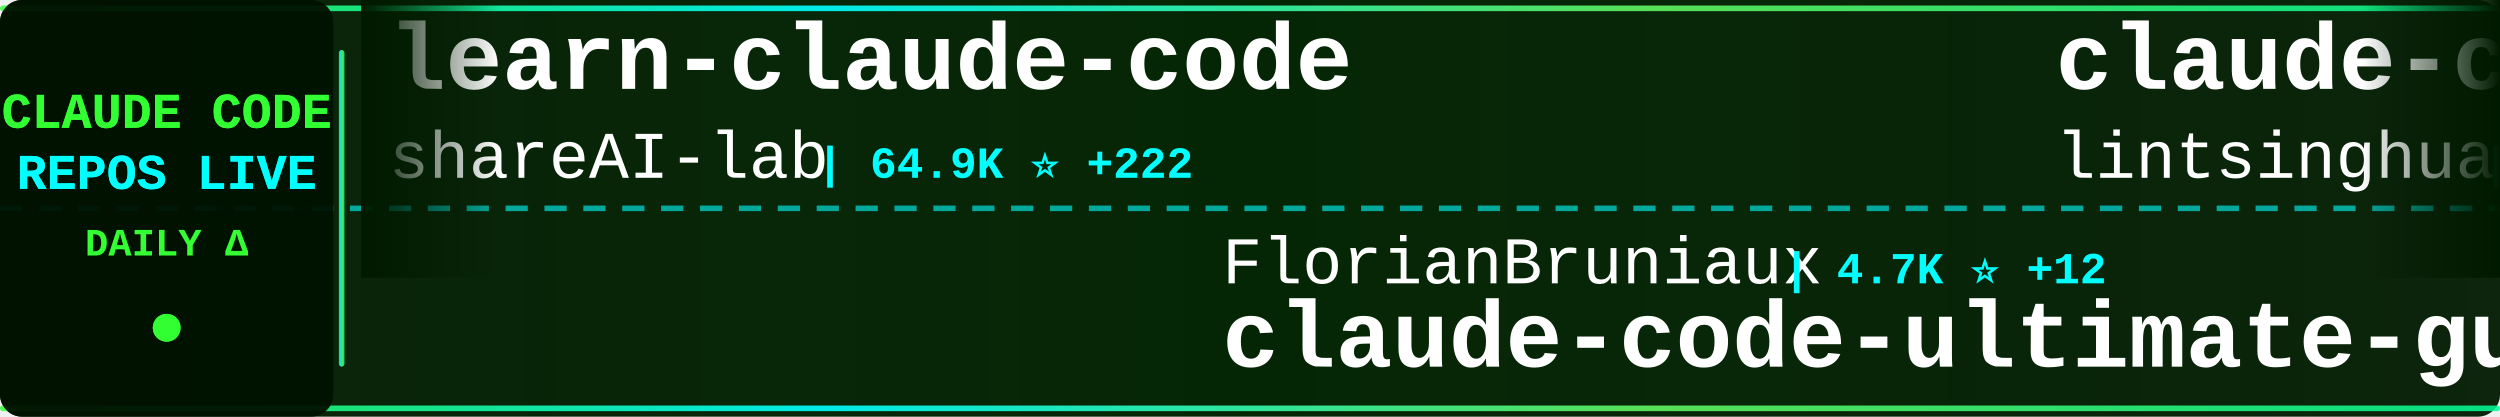
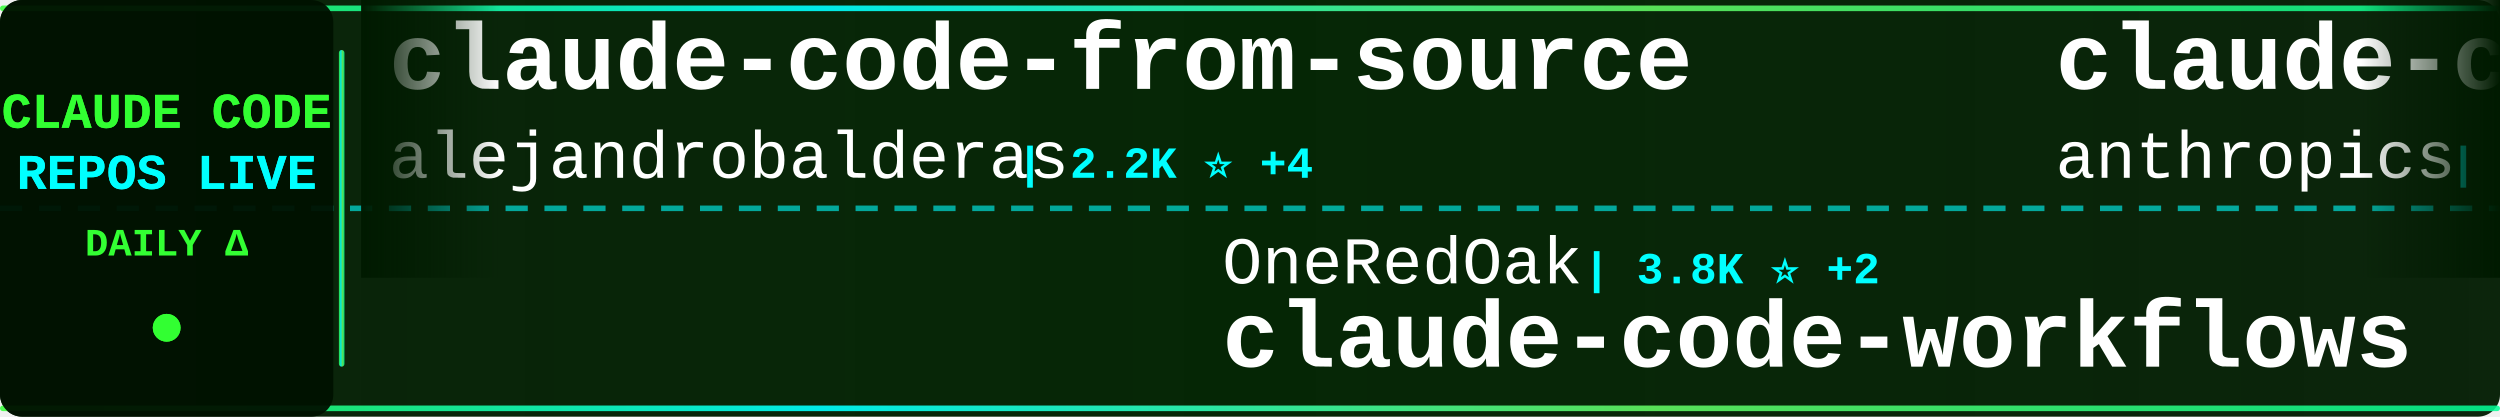
<svg xmlns="http://www.w3.org/2000/svg" width="900" height="150">
  <defs>
    <linearGradient id="tickerBg" x1="0%" y1="0%" x2="100%" y2="0%">
      <stop offset="0%" style="stop-color:#001a00;stop-opacity:0.95" />
      <stop offset="50%" style="stop-color:#002200;stop-opacity:0.98" />
      <stop offset="100%" style="stop-color:#001a00;stop-opacity:0.95" />
    </linearGradient>
    <linearGradient id="borderGrad" x1="0%" y1="0%" x2="100%" y2="0%">
      <stop offset="0%" style="stop-color:#33ff33;stop-opacity:0.85">
        <animate attributeName="stop-opacity" values="0.85;1;0.85" dur="2s" repeatCount="indefinite" />
      </stop>
      <stop offset="33%" style="stop-color:#00ffff;stop-opacity:0.9">
        <animate attributeName="stop-opacity" values="0.9;1;0.9" dur="2.2s" repeatCount="indefinite" />
      </stop>
      <stop offset="66%" style="stop-color:#66ff66;stop-opacity:0.85">
        <animate attributeName="stop-opacity" values="0.85;1;0.85" dur="1.8s" repeatCount="indefinite" />
      </stop>
      <stop offset="100%" style="stop-color:#00ff99;stop-opacity:0.85">
        <animate attributeName="stop-opacity" values="0.85;1;0.85" dur="2s" repeatCount="indefinite" />
      </stop>
    </linearGradient>
    <filter id="textGlow">
      <feGaussianBlur stdDeviation="0.1" result="coloredBlur" />
      <feMerge>
        <feMergeNode in="coloredBlur" />
        <feMergeNode in="SourceGraphic" />
      </feMerge>
    </filter>
    <filter id="metricGlow">
      <feGaussianBlur stdDeviation="0.2" result="coloredBlur" />
      <feMerge>
        <feMergeNode in="coloredBlur" />
        <feMergeNode in="SourceGraphic" />
      </feMerge>
    </filter>
    <linearGradient id="leftFade" x1="0%" y1="0%" x2="100%" y2="0%">
      <stop offset="0%" style="stop-color:#001a00;stop-opacity:1" />
      <stop offset="100%" style="stop-color:#001a00;stop-opacity:0" />
    </linearGradient>
    <linearGradient id="rightFade" x1="0%" y1="0%" x2="100%" y2="0%">
      <stop offset="0%" style="stop-color:#001a00;stop-opacity:0" />
      <stop offset="100%" style="stop-color:#001a00;stop-opacity:1" />
    </linearGradient>
  </defs>
  <rect width="900" height="150" fill="url(#tickerBg)" rx="8" />
  <rect x="0" y="2" width="900" height="2" fill="url(#borderGrad)" rx="1" />
  <rect x="0" y="146" width="900" height="2" fill="url(#borderGrad)" rx="1" />
  <line x1="0" y1="75" x2="900" y2="75" stroke="#00ffff" stroke-width="2" stroke-dasharray="8 6" opacity="0.6" />
  <rect x="0" y="0" width="120" height="150" fill="#001100" opacity="0.95" rx="8" />
  <text x="60" y="46" font-family="'Courier New', monospace" font-size="18" font-weight="bold" fill="#33ff33" text-anchor="middle" filter="url(#textGlow)">
    CLAUDE CODE
  </text>
  <text x="60" y="68" font-family="'Courier New', monospace" font-size="18" font-weight="bold" fill="#00ffff" text-anchor="middle" filter="url(#textGlow)">
    REPOS LIVE
  </text>
  <text x="60" y="92" font-family="'Courier New', monospace" font-size="14" font-weight="bold" fill="#33ff33" text-anchor="middle">
    DAILY Δ
  </text>
  <circle cx="60" cy="118" r="5" fill="#33ff33" filter="url(#metricGlow)">
    <animate attributeName="r" values="4;6;4" dur="1.5s" repeatCount="indefinite" />
    <animate attributeName="opacity" values="0.6;1;0.6" dur="1.5s" repeatCount="indefinite" />
  </circle>
  <rect x="122" y="18" width="2" height="114" fill="url(#borderGrad)" rx="1" />
  <clipPath id="tickerClip">
    <rect x="130" y="0" width="770" height="150" />
  </clipPath>
  <g clip-path="url(#tickerClip)">
    <g id="tickerItems">
      <animateTransform attributeName="transform" attributeType="XML" type="translate" from="0 0" to="-3000 0" dur="54s" repeatCount="indefinite" />
      <g transform="translate(0, 0)">
+         <text x="140" y="32" font-family="'Courier New', monospace" font-size="34" font-weight="bold" fill="#ffffff">claude-code-from-source</text>
+         <text x="140" y="64" font-family="'Courier New', monospace" font-size="24" font-weight="normal" fill="#ffffff" opacity="1.0">alejandrobalderas</text>
+         <text x="366" y="64" font-family="'Courier New', monospace" font-size="16" font-weight="bold" fill="#00ffff"> | 2.2K ⭐ +4</text>
+       </g>
+       <g transform="translate(300, 0)">
+         <text x="140" y="102" font-family="'Courier New', monospace" font-size="24" font-weight="normal" fill="#ffffff" opacity="1.0">OneRedOak</text>
+         <text x="270" y="102" font-family="'Courier New', monospace" font-size="16" font-weight="bold" fill="#00ffff"> | 3.8K ⭐ +2</text>
+         <text x="140" y="132" font-family="'Courier New', monospace" font-size="34" font-weight="bold" fill="#ffffff">claude-code-workflows</text>
+       </g>
+       <g transform="translate(600, 0)">
+         <text x="140" y="32" font-family="'Courier New', monospace" font-size="34" font-weight="bold" fill="#ffffff">claude-code-base-action</text>
+         <text x="140" y="64" font-family="'Courier New', monospace" font-size="24" font-weight="normal" fill="#ffffff" opacity="1.0">anthropics</text>
+         <text x="282" y="64" font-family="'Courier New', monospace" font-size="16" font-weight="bold" fill="#00ffff"> | 863 ⭐</text>
+       </g>
+       <g transform="translate(900, 0)">
+         <text x="140" y="102" font-family="'Courier New', monospace" font-size="24" font-weight="normal" fill="#ffffff" opacity="1.0">repowise-dev</text>
+         <text x="306" y="102" font-family="'Courier New', monospace" font-size="16" font-weight="bold" fill="#00ffff"> | 1.1K ⭐ +5</text>
+         <text x="140" y="132" font-family="'Courier New', monospace" font-size="34" font-weight="bold" fill="#ffffff">claude-code-prompts</text>
+       </g>
+       <g transform="translate(1200, 0)">
        <text x="140" y="32" font-family="'Courier New', monospace" font-size="34" font-weight="bold" fill="#ffffff">learn-claude-code</text>
        <text x="140" y="64" font-family="'Courier New', monospace" font-size="24" font-weight="normal" fill="#ffffff" opacity="1.0">shareAI-lab</text>
-         <text x="294" y="64" font-family="'Courier New', monospace" font-size="16" font-weight="bold" fill="#00ffff"> | 64.9K ⭐ +222</text>
-       </g>
-       <g transform="translate(300, 0)">
-         <text x="140" y="102" font-family="'Courier New', monospace" font-size="24" font-weight="normal" fill="#ffffff" opacity="1.0">FlorianBruniaux</text>
-         <text x="342" y="102" font-family="'Courier New', monospace" font-size="16" font-weight="bold" fill="#00ffff"> | 4.7K ⭐ +12</text>
-         <text x="140" y="132" font-family="'Courier New', monospace" font-size="34" font-weight="bold" fill="#ffffff">claude-code-ultimate-gui...</text>
-       </g>
-       <g transform="translate(600, 0)">
-         <text x="140" y="32" font-family="'Courier New', monospace" font-size="34" font-weight="bold" fill="#ffffff">claude-code-book</text>
-         <text x="140" y="64" font-family="'Courier New', monospace" font-size="24" font-weight="normal" fill="#ffffff" opacity="1.0">lintsinghua</text>
-         <text x="294" y="64" font-family="'Courier New', monospace" font-size="16" font-weight="bold" fill="#00ffff"> | 3.6K ⭐ +9</text>
-       </g>
-       <g transform="translate(900, 0)">
-         <text x="140" y="102" font-family="'Courier New', monospace" font-size="24" font-weight="normal" fill="#ffffff" opacity="1.0">nicedreamzapp</text>
-         <text x="318" y="102" font-family="'Courier New', monospace" font-size="16" font-weight="bold" fill="#00ffff"> | 2.7K ⭐ +3</text>
-         <text x="140" y="132" font-family="'Courier New', monospace" font-size="34" font-weight="bold" fill="#ffffff">claude-code-local</text>
-       </g>
-       <g transform="translate(1200, 0)">
-         <text x="140" y="32" font-family="'Courier New', monospace" font-size="34" font-weight="bold" fill="#ffffff">claude-code-source-code</text>
-         <text x="140" y="64" font-family="'Courier New', monospace" font-size="24" font-weight="normal" fill="#ffffff" opacity="1.0">777genius</text>
-         <text x="270" y="64" font-family="'Courier New', monospace" font-size="16" font-weight="bold" fill="#00ffff"> | 913 ⭐</text>
+         <text x="294" y="64" font-family="'Courier New', monospace" font-size="16" font-weight="bold" fill="#00ffff"> | 64.9K ⭐ +218</text>
      </g>
      <g transform="translate(1500, 0)">
-         <text x="140" y="102" font-family="'Courier New', monospace" font-size="24" font-weight="normal" fill="#ffffff" opacity="1.0">KPR111</text>
-         <text x="234" y="102" font-family="'Courier New', monospace" font-size="16" font-weight="bold" fill="#00ffff"> | 18 ⭐</text>
-         <text x="140" y="132" font-family="'Courier New', monospace" font-size="34" font-weight="bold" fill="#ffffff">Claude-Code</text>
+         <text x="140" y="102" font-family="'Courier New', monospace" font-size="24" font-weight="normal" fill="#ffffff" opacity="1.0">feiskyer</text>
+         <text x="258" y="102" font-family="'Courier New', monospace" font-size="16" font-weight="bold" fill="#00ffff"> | 1.5K ⭐</text>
+         <text x="140" y="132" font-family="'Courier New', monospace" font-size="34" font-weight="bold" fill="#ffffff">claude-code-settings</text>
      </g>
      <g transform="translate(1800, 0)">
-         <text x="140" y="32" font-family="'Courier New', monospace" font-size="34" font-weight="bold" fill="#ffffff">claude-code-source-build</text>
-         <text x="140" y="64" font-family="'Courier New', monospace" font-size="24" font-weight="normal" fill="#ffffff" opacity="1.0">andrew-kramer-inno</text>
-         <text x="378" y="64" font-family="'Courier New', monospace" font-size="16" font-weight="bold" fill="#00ffff"> | 592 ⭐</text>
+         <text x="140" y="32" font-family="'Courier New', monospace" font-size="34" font-weight="bold" fill="#ffffff">claude-code-hooks-master...</text>
+         <text x="140" y="64" font-family="'Courier New', monospace" font-size="24" font-weight="normal" fill="#ffffff" opacity="1.0">disler</text>
+         <text x="234" y="64" font-family="'Courier New', monospace" font-size="16" font-weight="bold" fill="#00ffff"> | 3.7K ⭐ +1</text>
      </g>
      <g transform="translate(2100, 0)">
-         <text x="140" y="102" font-family="'Courier New', monospace" font-size="24" font-weight="normal" fill="#ffffff" opacity="1.0">pengchengneo</text>
-         <text x="306" y="102" font-family="'Courier New', monospace" font-size="16" font-weight="bold" fill="#00ffff"> | 1.5K ⭐ +3</text>
-         <text x="140" y="132" font-family="'Courier New', monospace" font-size="34" font-weight="bold" fill="#ffffff">Claude-Code</text>
+         <text x="140" y="102" font-family="'Courier New', monospace" font-size="24" font-weight="normal" fill="#ffffff" opacity="1.0">wanshuiyin</text>
+         <text x="282" y="102" font-family="'Courier New', monospace" font-size="16" font-weight="bold" fill="#00ffff"> | 11.5K ⭐ +74</text>
+         <text x="140" y="132" font-family="'Courier New', monospace" font-size="34" font-weight="bold" fill="#ffffff">Auto-claude-code-researc...</text>
      </g>
      <g transform="translate(2400, 0)">
-         <text x="140" y="32" font-family="'Courier New', monospace" font-size="34" font-weight="bold" fill="#ffffff">claude-code-harness</text>
-         <text x="140" y="64" font-family="'Courier New', monospace" font-size="24" font-weight="normal" fill="#ffffff" opacity="1.0">Chachamaru127</text>
-         <text x="318" y="64" font-family="'Courier New', monospace" font-size="16" font-weight="bold" fill="#00ffff"> | 2.6K ⭐ +22</text>
+         <text x="140" y="32" font-family="'Courier New', monospace" font-size="34" font-weight="bold" fill="#ffffff">claude-code-cli</text>
+         <text x="140" y="64" font-family="'Courier New', monospace" font-size="24" font-weight="normal" fill="#ffffff" opacity="1.0">huangserva</text>
+         <text x="282" y="64" font-family="'Courier New', monospace" font-size="16" font-weight="bold" fill="#00ffff"> | 597 ⭐ +1</text>
      </g>
      <g transform="translate(2700, 0)">
-         <text x="140" y="102" font-family="'Courier New', monospace" font-size="24" font-weight="normal" fill="#ffffff" opacity="1.0">luyao618</text>
-         <text x="258" y="102" font-family="'Courier New', monospace" font-size="16" font-weight="bold" fill="#00ffff"> | 1.5K ⭐ +6</text>
-         <text x="140" y="132" font-family="'Courier New', monospace" font-size="34" font-weight="bold" fill="#ffffff">Claude-Code-Source-Study</text>
+         <text x="140" y="102" font-family="'Courier New', monospace" font-size="24" font-weight="normal" fill="#ffffff" opacity="1.0">davila7</text>
+         <text x="246" y="102" font-family="'Courier New', monospace" font-size="16" font-weight="bold" fill="#00ffff"> | 27.8K ⭐ +19</text>
+         <text x="140" y="132" font-family="'Courier New', monospace" font-size="34" font-weight="bold" fill="#ffffff">claude-code-templates</text>
      </g>
      <g transform="translate(3000, 0)">
-         <text x="140" y="32" font-family="'Courier New', monospace" font-size="34" font-weight="bold" fill="#ffffff">learn-claude-code</text>
-         <text x="140" y="64" font-family="'Courier New', monospace" font-size="24" font-weight="normal" fill="#ffffff" opacity="1.0">shareAI-lab</text>
-         <text x="294" y="64" font-family="'Courier New', monospace" font-size="16" font-weight="bold" fill="#00ffff"> | 64.9K ⭐ +222</text>
+         <text x="140" y="32" font-family="'Courier New', monospace" font-size="34" font-weight="bold" fill="#ffffff">claude-code-from-source</text>
+         <text x="140" y="64" font-family="'Courier New', monospace" font-size="24" font-weight="normal" fill="#ffffff" opacity="1.0">alejandrobalderas</text>
+         <text x="366" y="64" font-family="'Courier New', monospace" font-size="16" font-weight="bold" fill="#00ffff"> | 2.2K ⭐ +4</text>
      </g>
      <g transform="translate(3300, 0)">
-         <text x="140" y="102" font-family="'Courier New', monospace" font-size="24" font-weight="normal" fill="#ffffff" opacity="1.0">FlorianBruniaux</text>
-         <text x="342" y="102" font-family="'Courier New', monospace" font-size="16" font-weight="bold" fill="#00ffff"> | 4.7K ⭐ +12</text>
-         <text x="140" y="132" font-family="'Courier New', monospace" font-size="34" font-weight="bold" fill="#ffffff">claude-code-ultimate-gui...</text>
+         <text x="140" y="102" font-family="'Courier New', monospace" font-size="24" font-weight="normal" fill="#ffffff" opacity="1.0">OneRedOak</text>
+         <text x="270" y="102" font-family="'Courier New', monospace" font-size="16" font-weight="bold" fill="#00ffff"> | 3.8K ⭐ +2</text>
+         <text x="140" y="132" font-family="'Courier New', monospace" font-size="34" font-weight="bold" fill="#ffffff">claude-code-workflows</text>
      </g>
      <g transform="translate(3600, 0)">
-         <text x="140" y="32" font-family="'Courier New', monospace" font-size="34" font-weight="bold" fill="#ffffff">claude-code-book</text>
-         <text x="140" y="64" font-family="'Courier New', monospace" font-size="24" font-weight="normal" fill="#ffffff" opacity="1.0">lintsinghua</text>
-         <text x="294" y="64" font-family="'Courier New', monospace" font-size="16" font-weight="bold" fill="#00ffff"> | 3.6K ⭐ +9</text>
+         <text x="140" y="32" font-family="'Courier New', monospace" font-size="34" font-weight="bold" fill="#ffffff">claude-code-base-action</text>
+         <text x="140" y="64" font-family="'Courier New', monospace" font-size="24" font-weight="normal" fill="#ffffff" opacity="1.0">anthropics</text>
+         <text x="282" y="64" font-family="'Courier New', monospace" font-size="16" font-weight="bold" fill="#00ffff"> | 863 ⭐</text>
      </g>
      <g transform="translate(3900, 0)">
-         <text x="140" y="102" font-family="'Courier New', monospace" font-size="24" font-weight="normal" fill="#ffffff" opacity="1.0">nicedreamzapp</text>
-         <text x="318" y="102" font-family="'Courier New', monospace" font-size="16" font-weight="bold" fill="#00ffff"> | 2.7K ⭐ +3</text>
-         <text x="140" y="132" font-family="'Courier New', monospace" font-size="34" font-weight="bold" fill="#ffffff">claude-code-local</text>
+         <text x="140" y="102" font-family="'Courier New', monospace" font-size="24" font-weight="normal" fill="#ffffff" opacity="1.0">repowise-dev</text>
+         <text x="306" y="102" font-family="'Courier New', monospace" font-size="16" font-weight="bold" fill="#00ffff"> | 1.1K ⭐ +5</text>
+         <text x="140" y="132" font-family="'Courier New', monospace" font-size="34" font-weight="bold" fill="#ffffff">claude-code-prompts</text>
      </g>
    </g>
  </g>
  <rect x="130" y="0" width="50" height="100" fill="url(#leftFade)" />
  <rect x="850" y="0" width="50" height="100" fill="url(#rightFade)" />
</svg>
